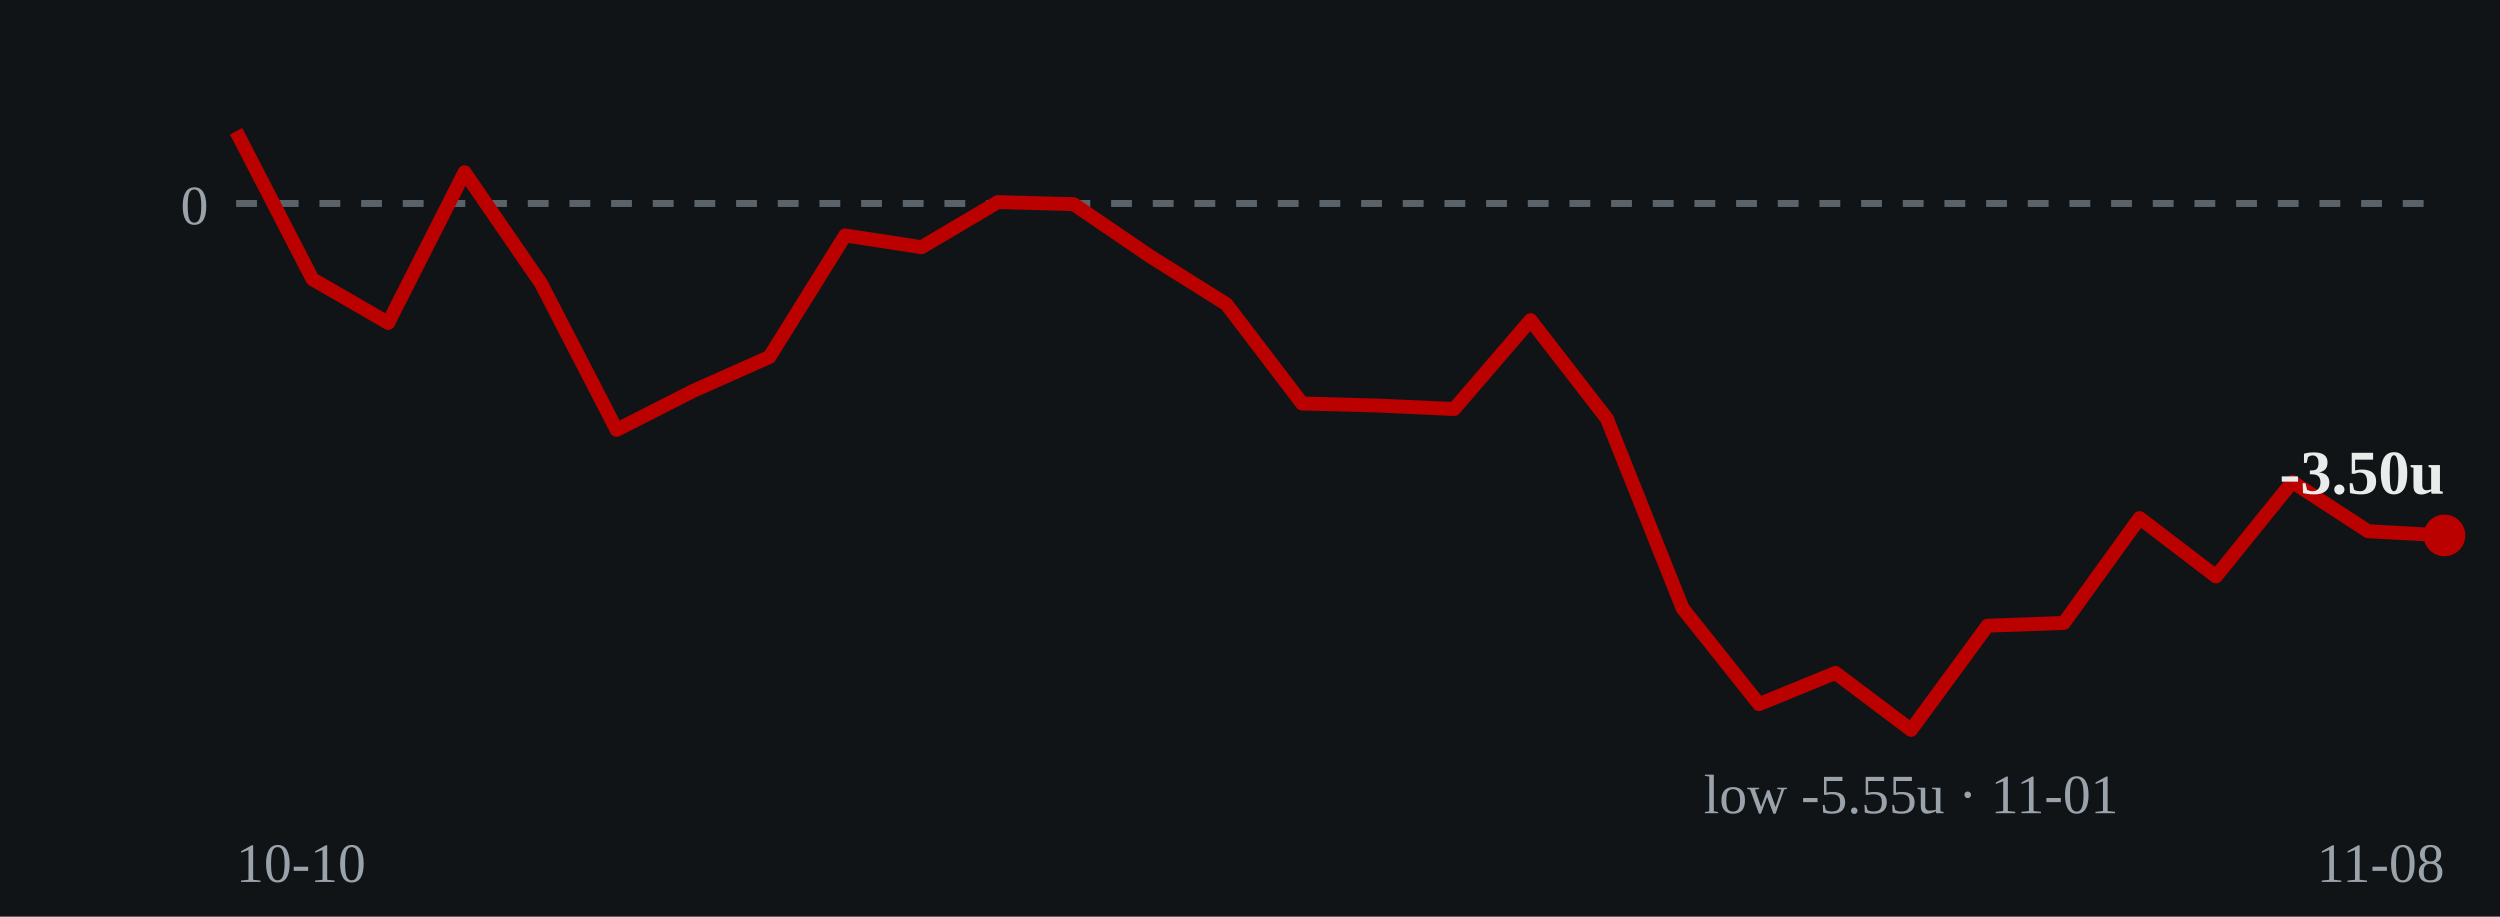
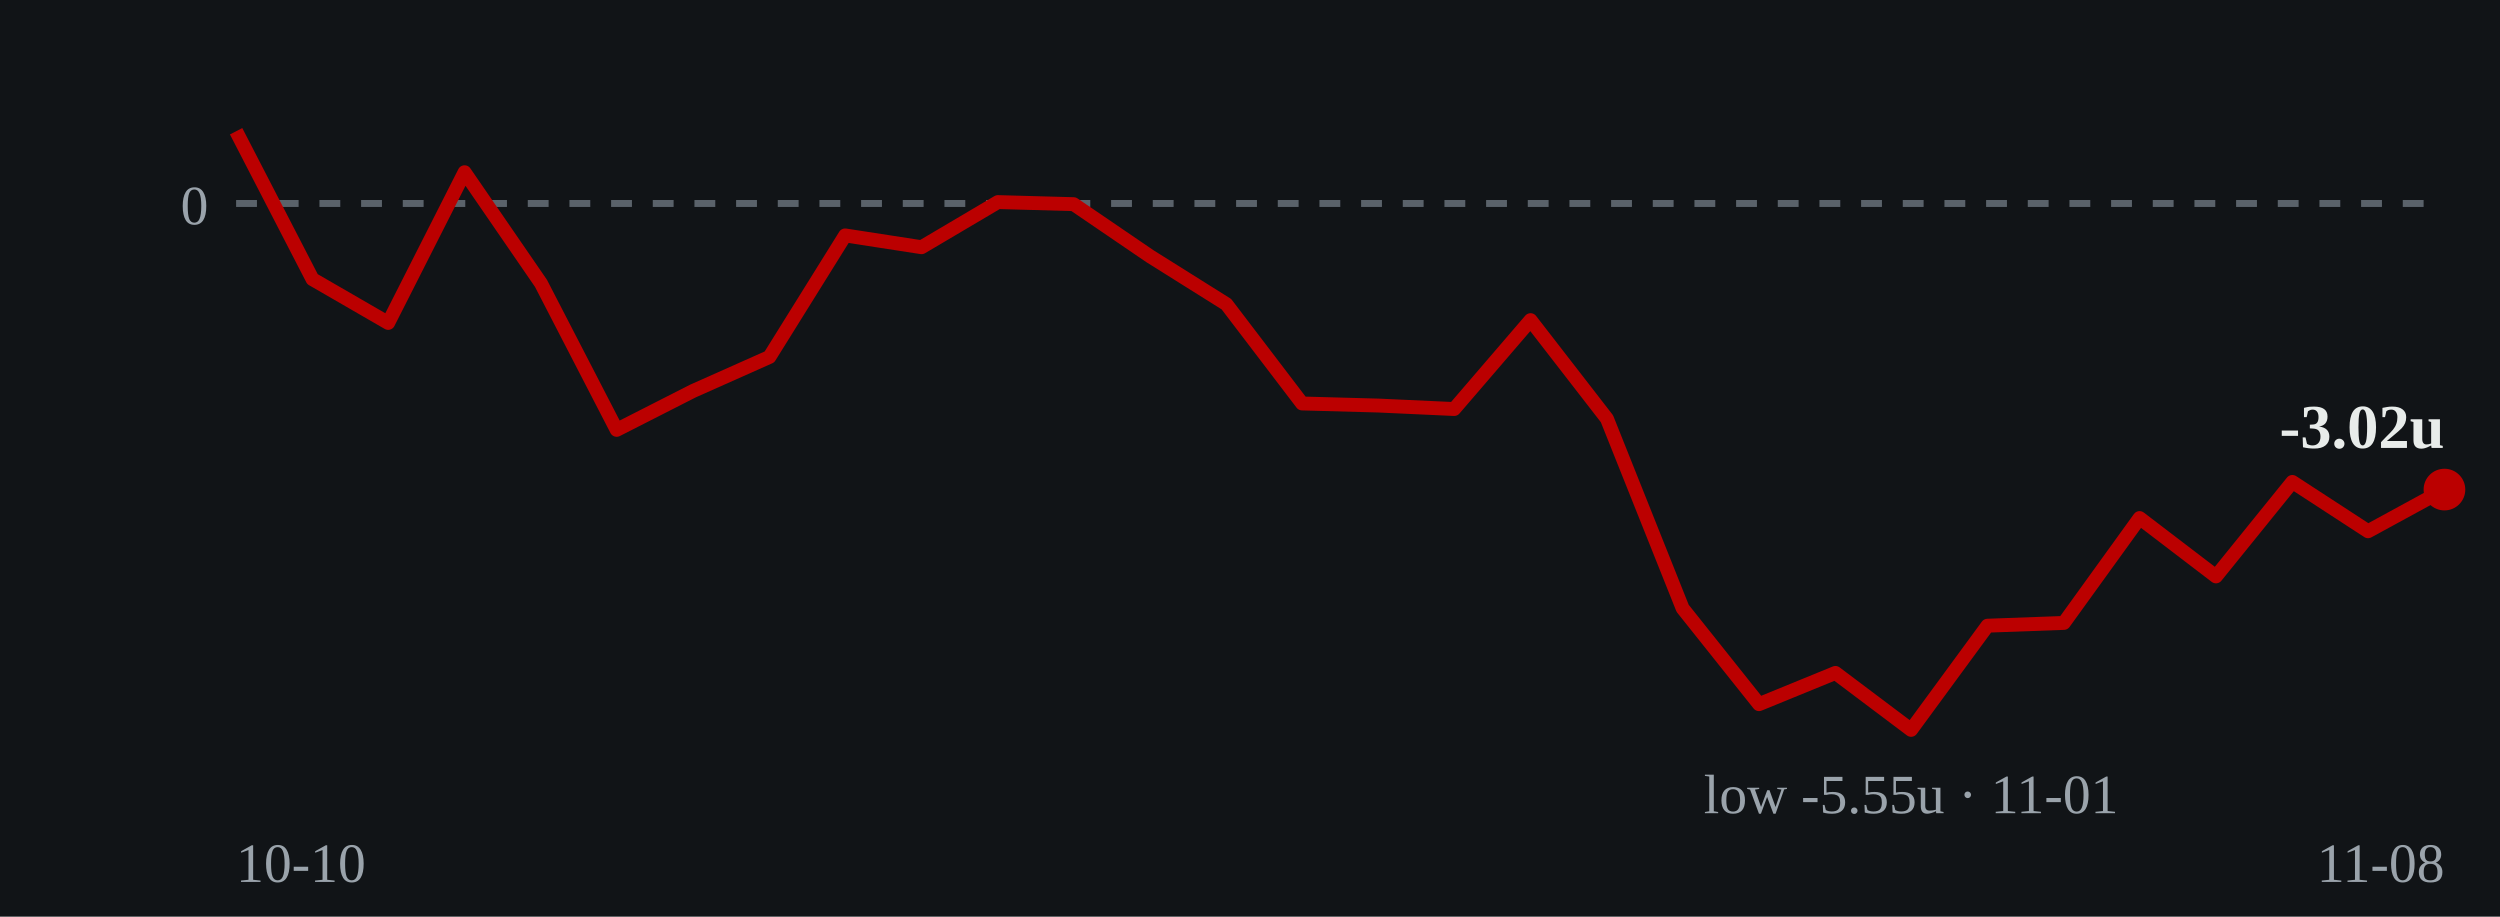
- <svg xmlns="http://www.w3.org/2000/svg" viewBox="0 0 360 132" role="img" aria-label="Cumulative units over time: ends at -3.50 units on 2026-11-08">
+ <svg xmlns="http://www.w3.org/2000/svg" viewBox="0 0 360 132" role="img" aria-label="Cumulative units over time: ends at -3.02 units on 2026-11-08">
  <rect width="360" height="132" fill="#111417" />
  <line x1="34" y1="29.3" x2="352" y2="29.3" stroke="#5a626a" stroke-width="1" stroke-dasharray="3 3" />
  <text x="30" y="32.3" fill="#9aa3ab" font-size="8" text-anchor="end">0</text>
-   <polyline points="34.0,18.9 45.0,40.2 55.9,46.5 66.9,24.8 77.9,40.8 88.8,61.9 99.8,56.3 110.8,51.4 121.7,33.9 132.7,35.6 143.7,29.1 154.6,29.4 165.6,36.9 176.6,43.8 187.5,58.1 198.5,58.4 209.4,58.9 220.4,46.1 231.4,60.3 242.3,87.6 253.3,101.4 264.3,96.9 275.2,105.1 286.2,90.1 297.2,89.7 308.1,74.6 319.1,83.0 330.1,69.4 341.0,76.5 352.0,77.1" fill="none" stroke="#bb0000" stroke-width="2" stroke-linejoin="round" />
-   <circle cx="352.0" cy="77.1" r="3" fill="#bb0000" />
-   <text x="352.0" y="71.1" fill="#e8ecea" font-size="9" font-weight="bold" text-anchor="end">-3.50u</text>
+   <polyline points="34.0,18.9 45.0,40.2 55.9,46.5 66.9,24.8 77.9,40.8 88.8,61.9 99.8,56.3 110.8,51.4 121.7,33.9 132.7,35.6 143.7,29.1 154.6,29.4 165.6,36.9 176.6,43.8 187.5,58.1 198.5,58.4 209.4,58.9 220.4,46.1 231.4,60.3 242.3,87.6 253.3,101.4 264.3,96.9 275.2,105.1 286.2,90.1 297.2,89.7 308.1,74.6 319.1,83.0 330.1,69.4 341.0,76.5 352.0,70.5" fill="none" stroke="#bb0000" stroke-width="2" stroke-linejoin="round" />
+   <circle cx="352.0" cy="70.5" r="3" fill="#bb0000" />
+   <text x="352.0" y="64.5" fill="#e8ecea" font-size="9" font-weight="bold" text-anchor="end">-3.02u</text>
  <text x="275.2" y="117.1" fill="#9aa3ab" font-size="8" text-anchor="middle">low -5.55u · 11-01</text>
  <text x="34" y="127" fill="#9aa3ab" font-size="8">10-10</text>
  <text x="352" y="127" fill="#9aa3ab" font-size="8" text-anchor="end">11-08</text>
</svg>
